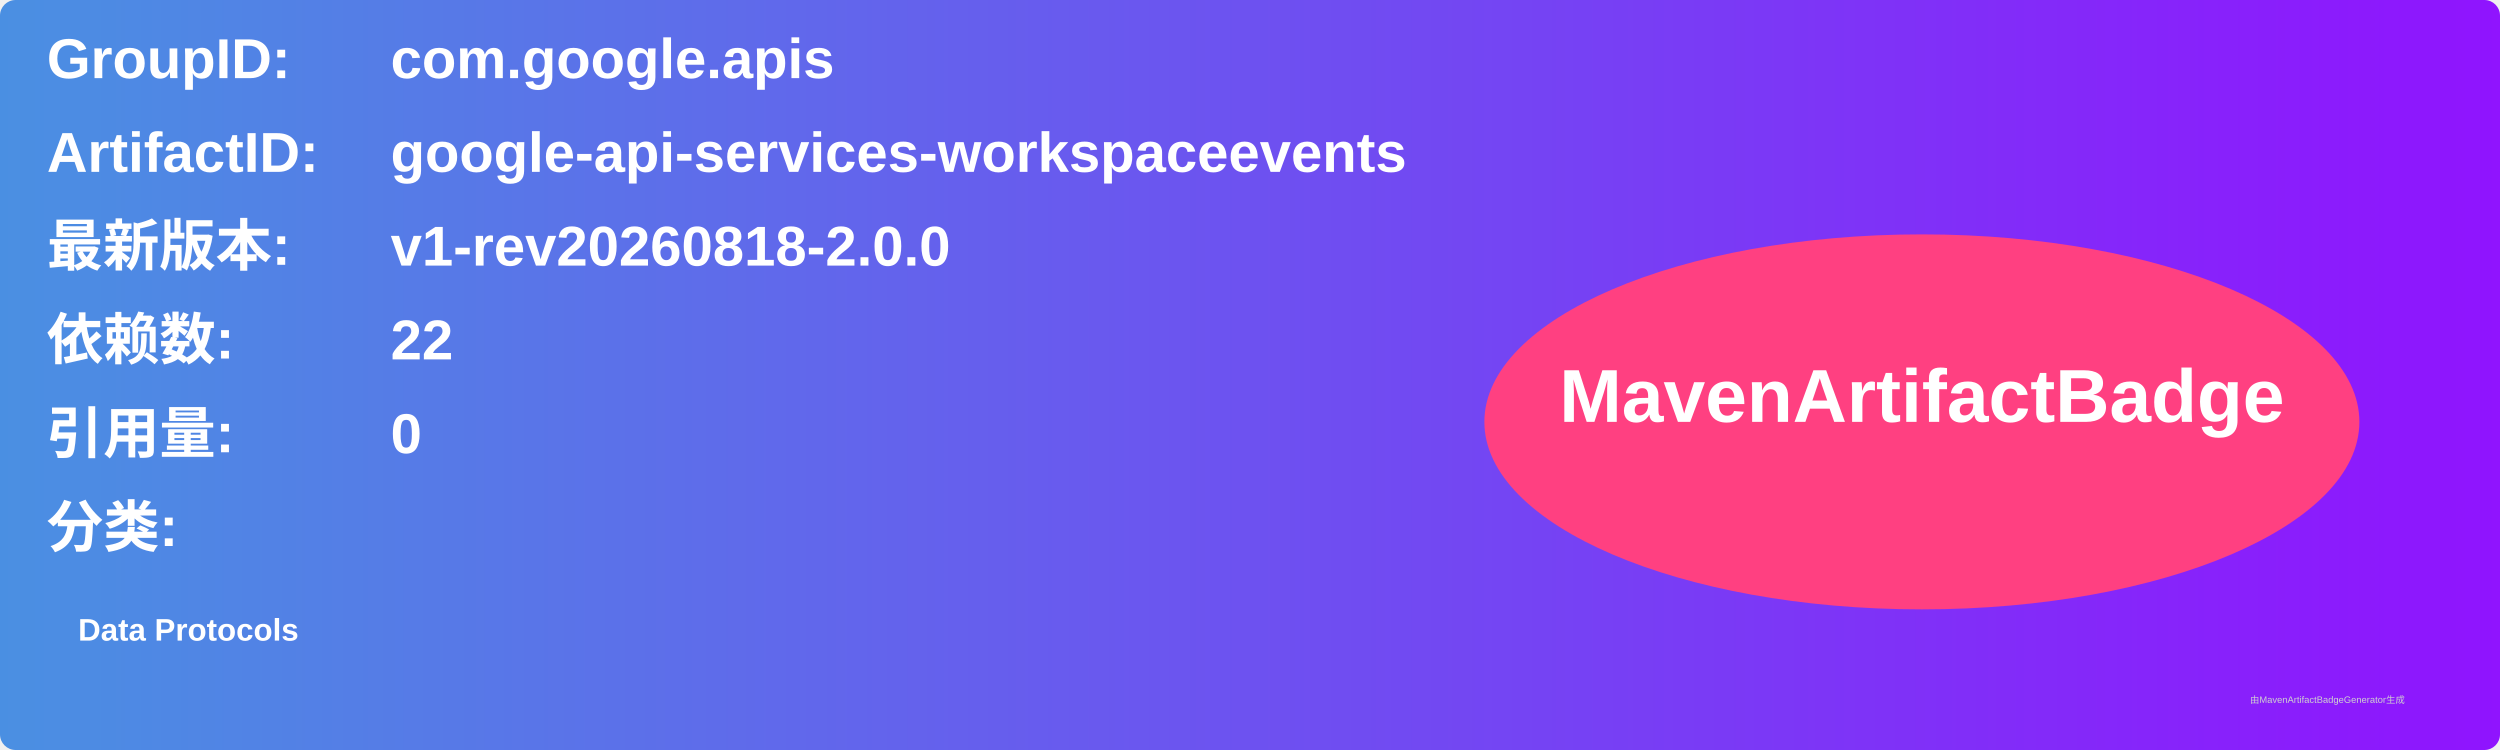
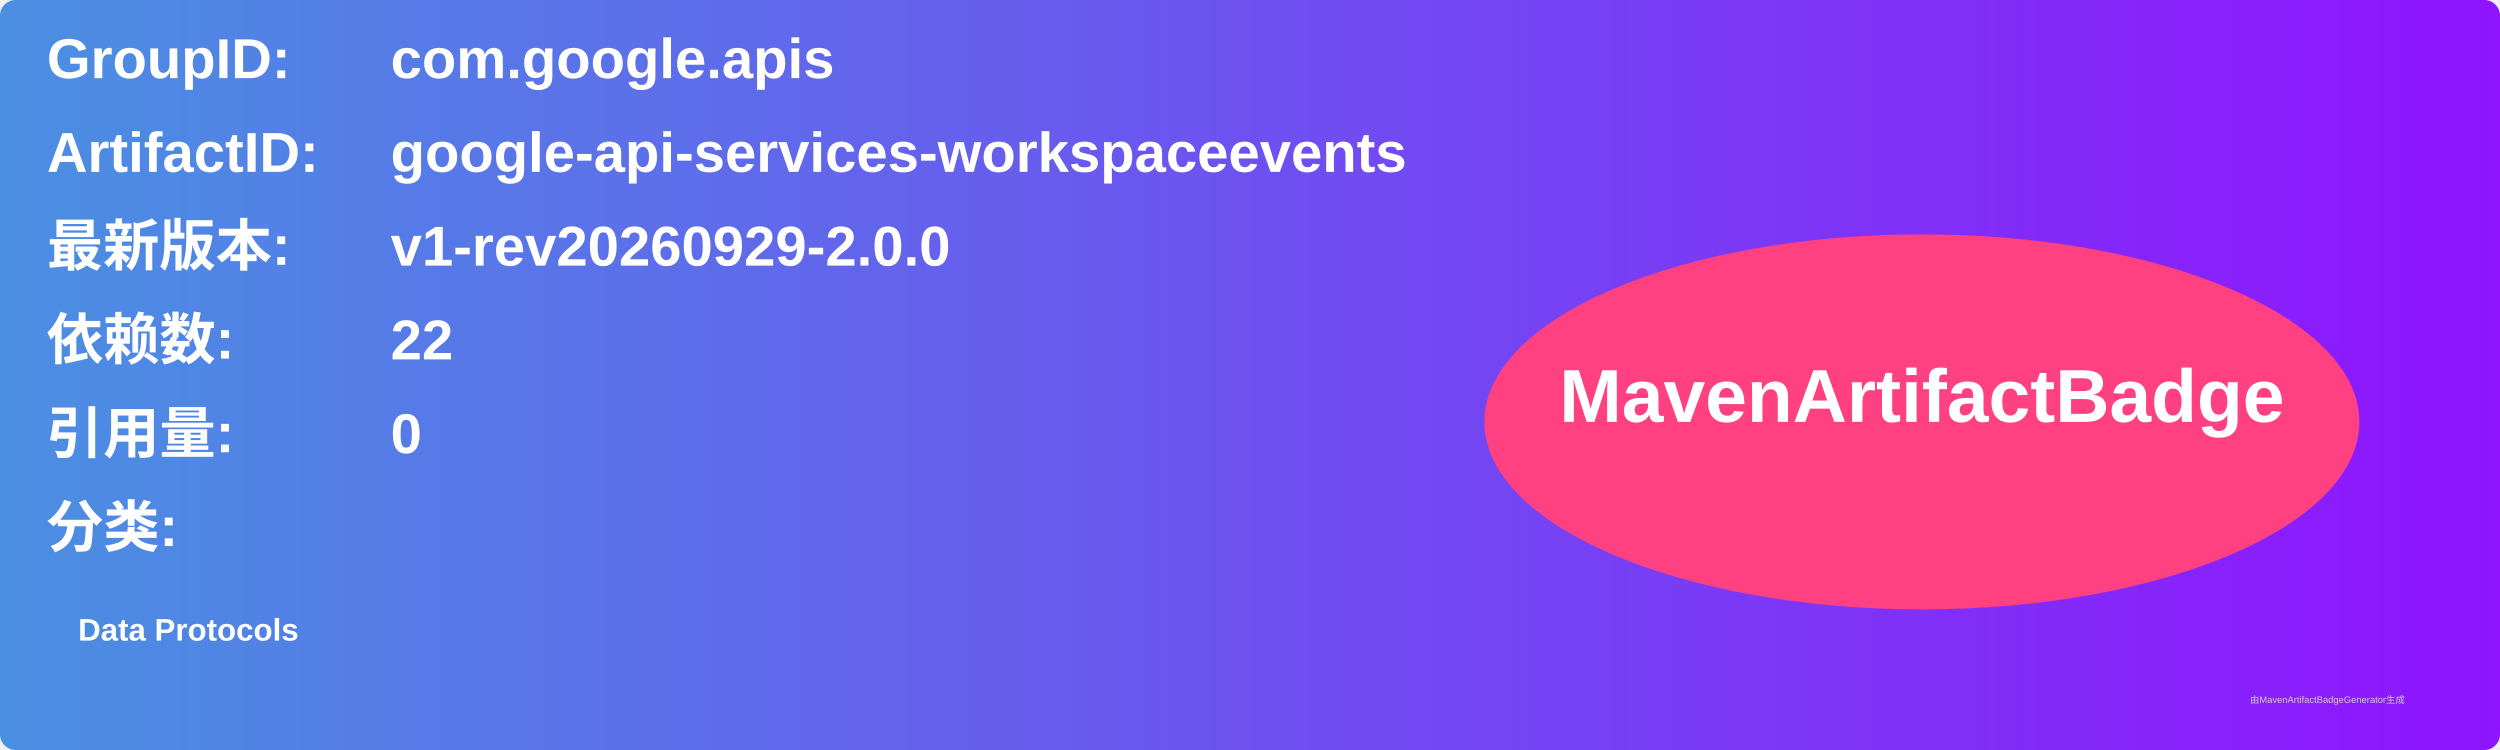
<svg xmlns="http://www.w3.org/2000/svg" width="800" height="240" viewBox="0 0 800 240">
  <linearGradient id="grad" x1="0%" y1="0%" x2="100%" y2="0%">
    <stop offset="0%" stop-color="#4a90e2" />
    <stop offset="100%" stop-color="#9013fe" />
  </linearGradient>
  <rect width="100%" height="100%" rx="5" ry="5" fill="url(#grad)" />
  <g transform="translate(15, 15)">
    <text x="0" y="10" font-family="Arial" font-size="18" fill="white" font-weight="bold" width="260">GroupID:</text>
    <text x="110" y="10" font-family="Arial" font-size="18" fill="white" font-weight="bold" width="460">com.google.apis</text>
    <text x="0" y="40" font-family="Arial" font-size="18" fill="white" font-weight="bold" width="260">ArtifactID:</text>
    <text x="110" y="40" font-family="Arial" font-size="18" fill="white" font-weight="bold" width="460">google-api-services-workspaceevents</text>
    <text x="0" y="70" font-family="Arial" font-size="18" fill="white" font-weight="bold">最新版本:</text>
    <text x="110" y="70" font-family="Arial" font-size="18" fill="white" font-weight="bold">
-       <tspan font-weight="bold">v1-rev20260818-2.0.0</tspan>
+       <tspan font-weight="bold">v1-rev20260929-2.0.0</tspan>
    </text>
    <text x="0" y="100" font-family="Arial" font-size="18" fill="white" font-weight="bold">依赖数: </text>
    <text x="110" y="100" font-family="Arial" font-size="18" fill="white">
      <tspan font-weight="bold">22</tspan>
    </text>
    <text x="0" y="130" font-family="Arial" font-size="18" fill="white" font-weight="bold">引用量: </text>
    <text x="110" y="130" font-family="Arial" font-size="18" fill="white">
      <tspan font-weight="bold">0</tspan>
    </text>
    <text x="0" y="160" font-family="Arial" font-size="18" fill="white" font-weight="bold">分类:</text>
    <text x="10" y="190" font-family="Arial" font-size="10" fill="white">
      <tspan font-weight="bold">Data Protocols</tspan>
    </text>
    <ellipse cx="600" cy="120" rx="140" ry="60" fill="#ff4081" />
    <text x="600" y="120" text-anchor="middle" font-family="Arial" font-size="24" fill="white" font-weight="bold">MavenArtifactBadge</text>
  </g>
  <text x="720" y="225" font-family="Arial" font-size="3" fill="#d0d0d0">由MavenArtifactBadgeGenerator生成</text>
</svg>
